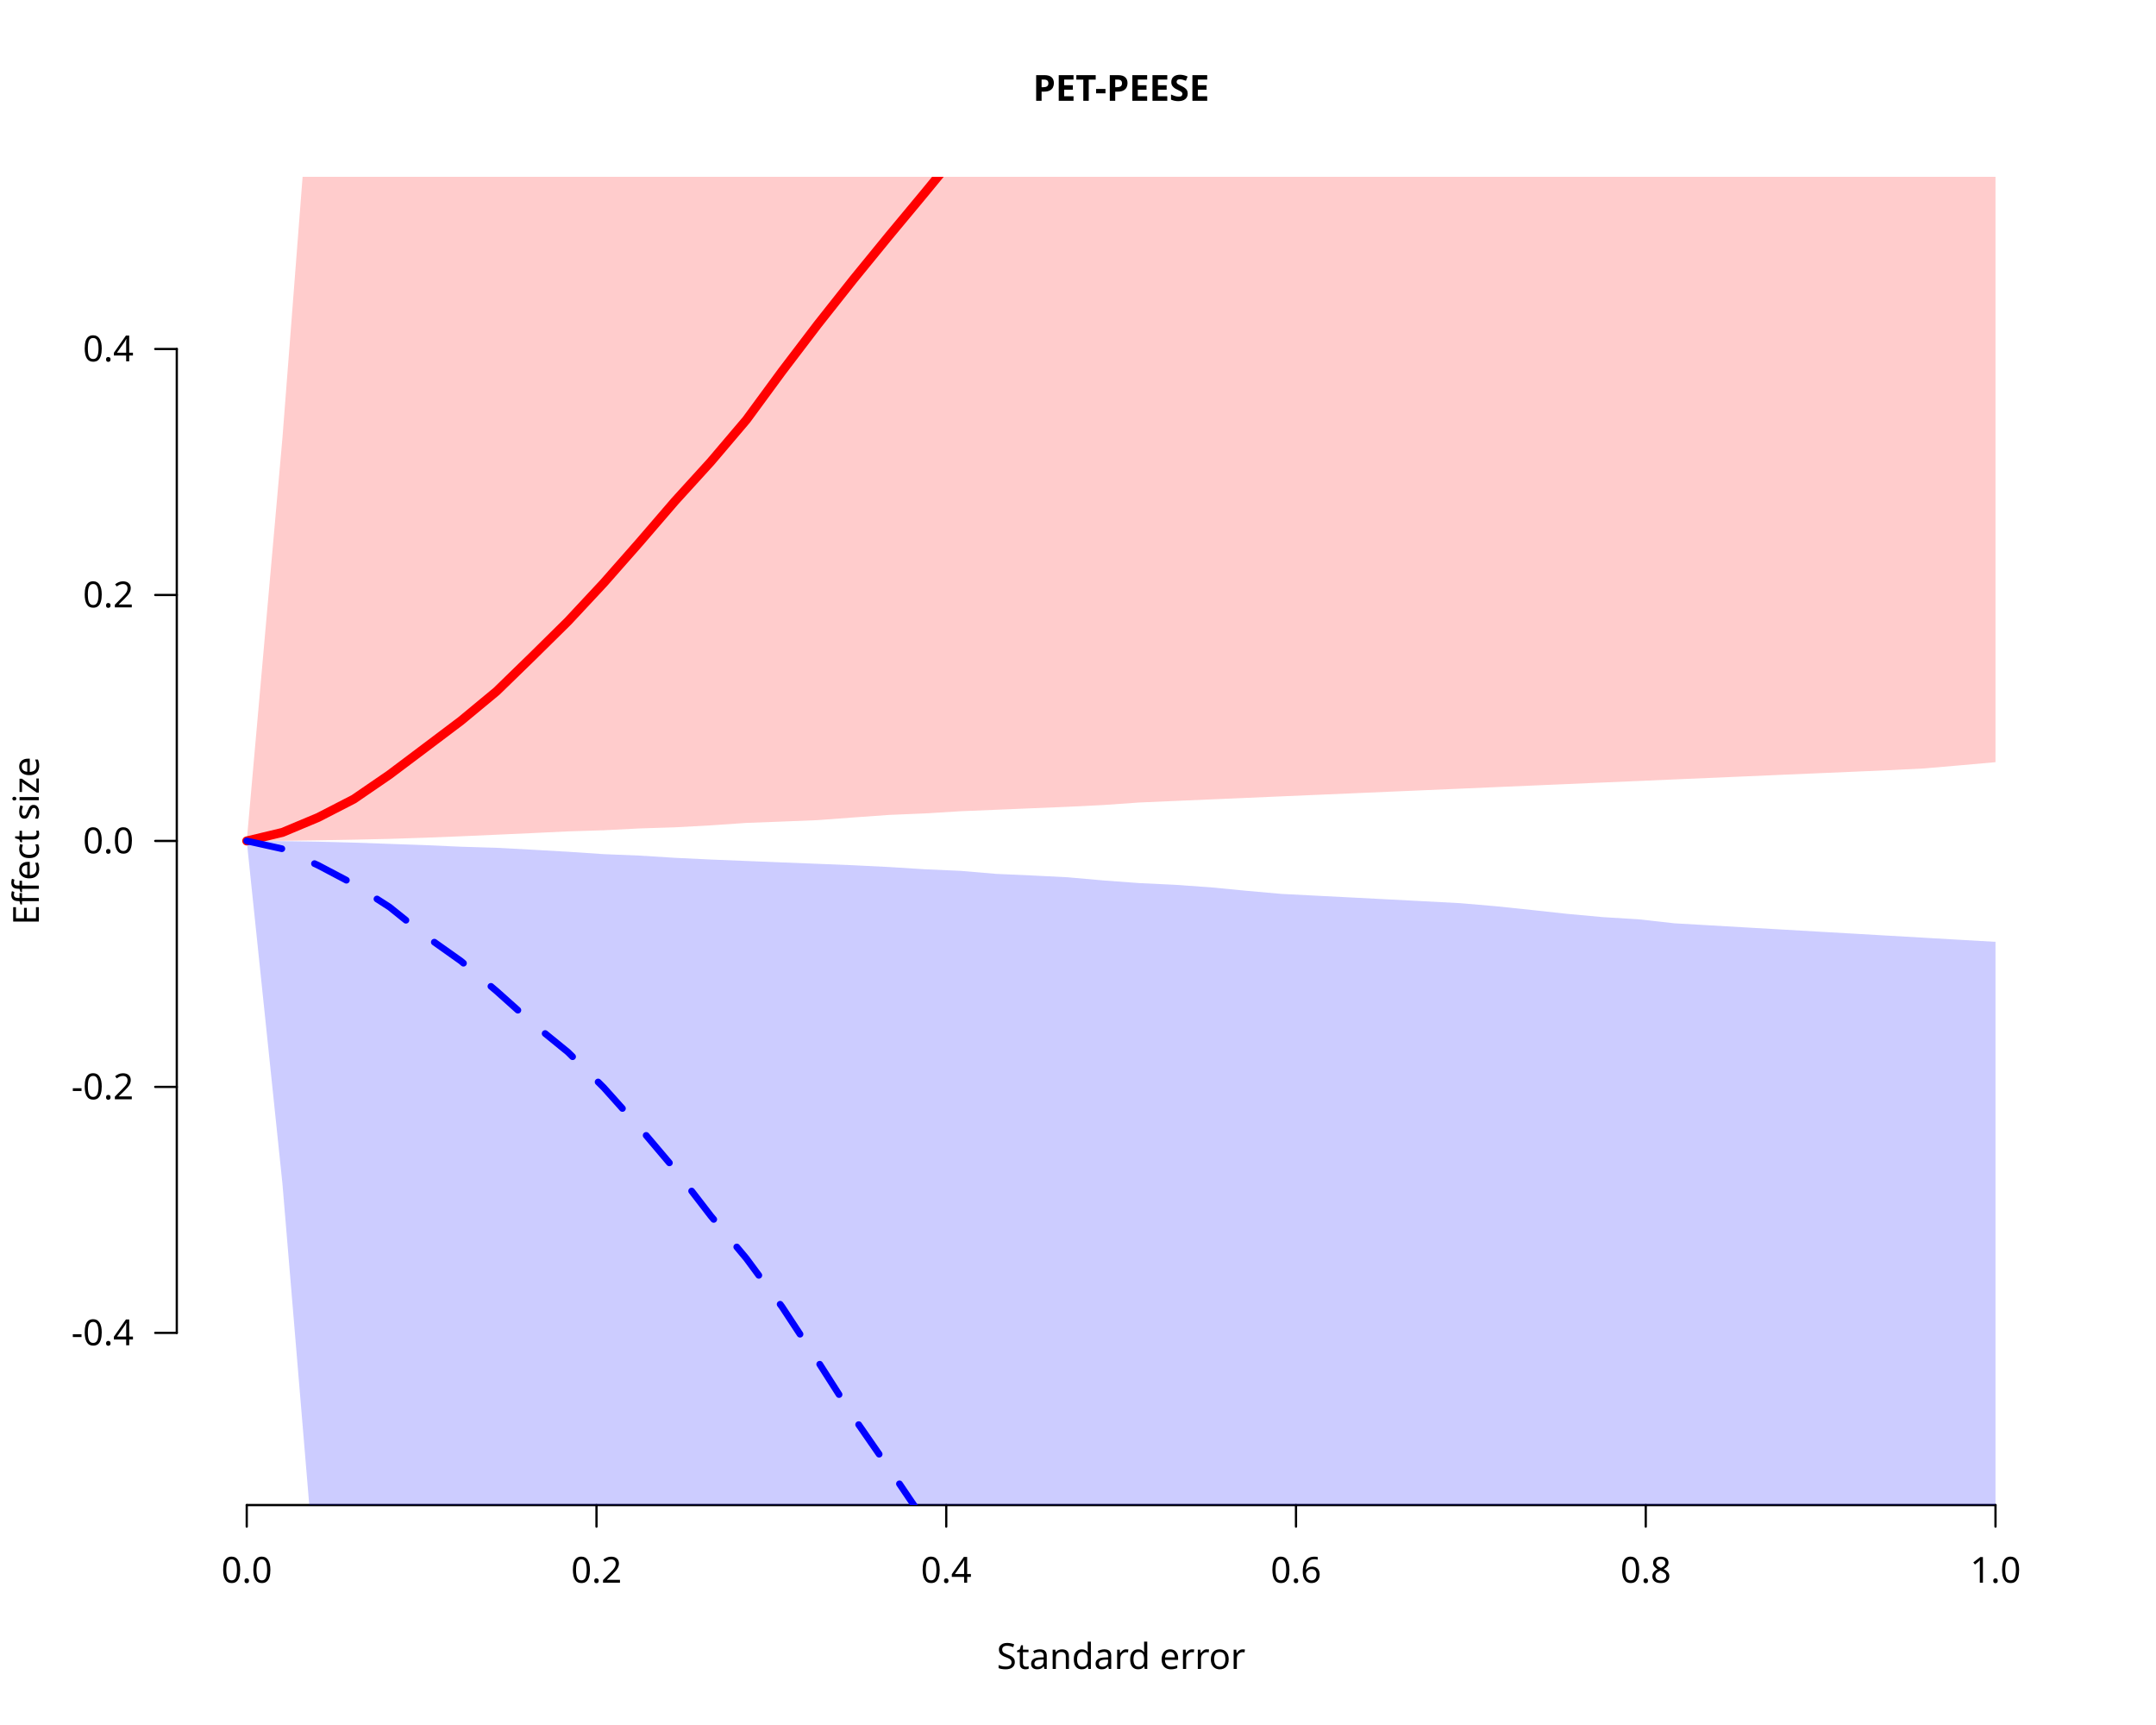
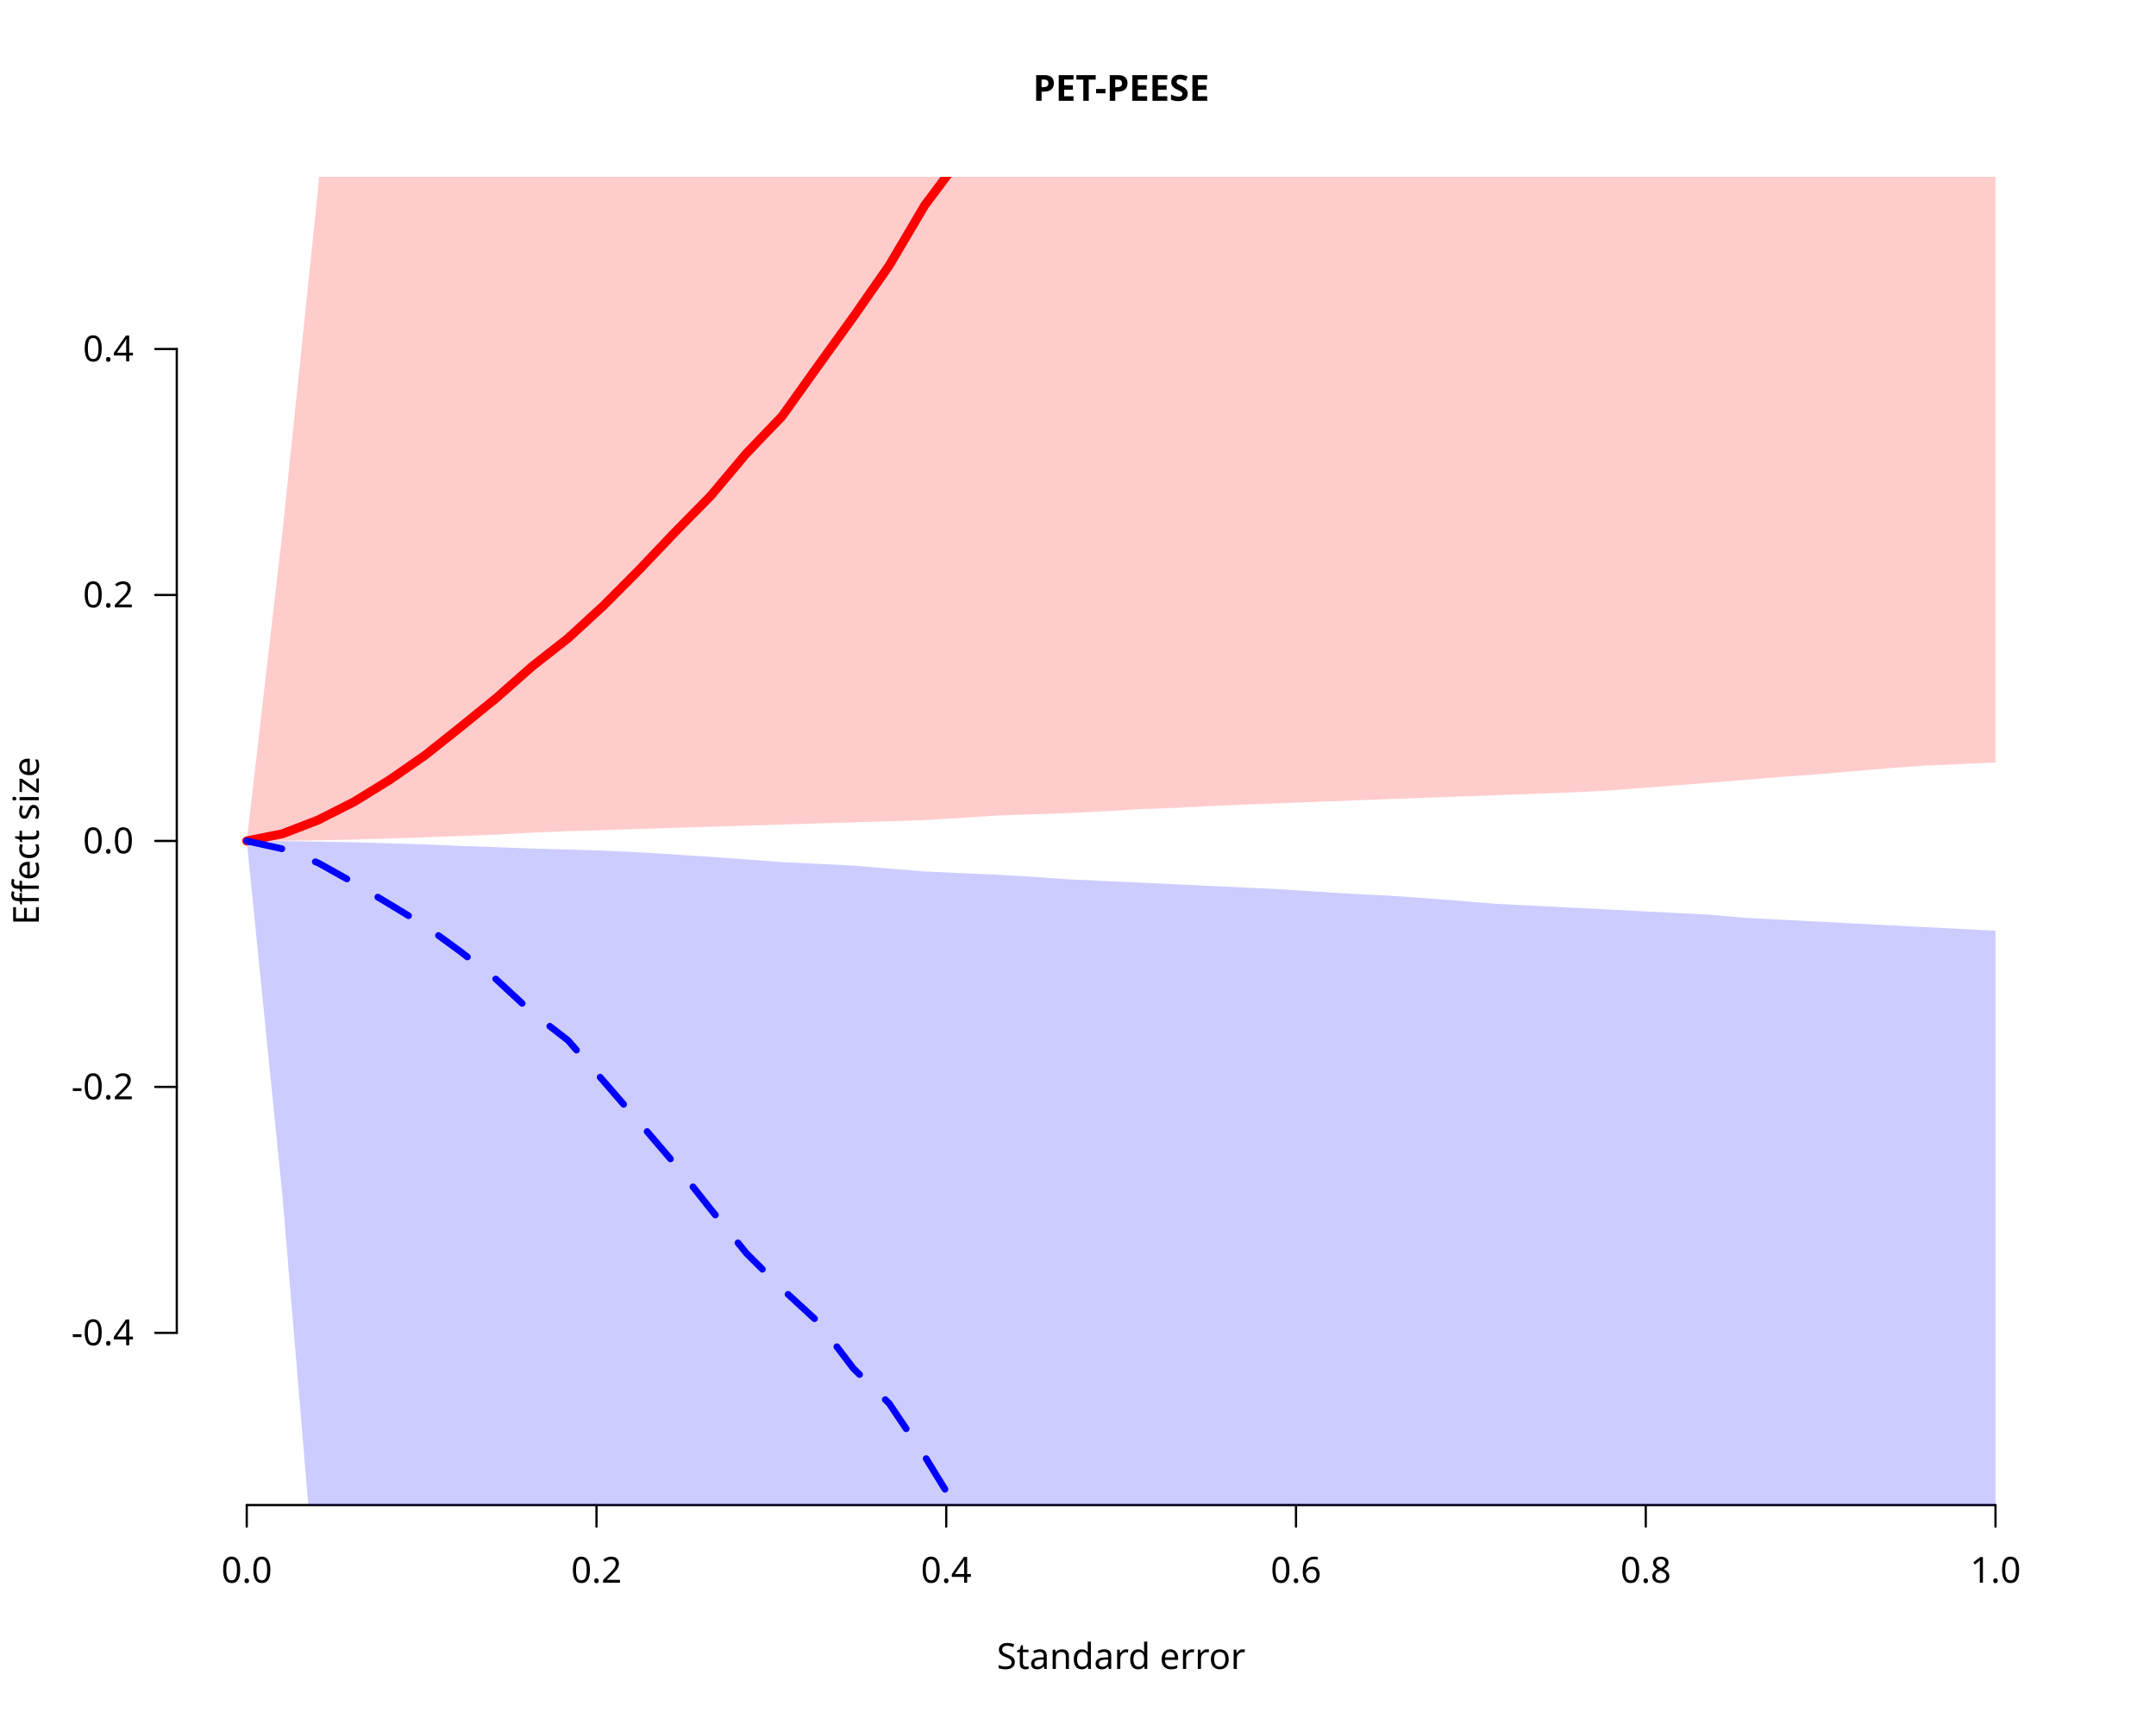
<svg xmlns="http://www.w3.org/2000/svg" class="svglite" data-engine-version="2.0" width="720.00pt" height="576.00pt" viewBox="0 0 720.00 576.00">
  <defs>
    <style type="text/css">
    .svglite line, .svglite polyline, .svglite polygon, .svglite path, .svglite rect, .svglite circle {
      fill: none;
      stroke: #000000;
      stroke-linecap: round;
      stroke-linejoin: round;
      stroke-miterlimit: 10.00;
    }
  </style>
  </defs>
  <rect width="100%" height="100%" style="stroke: none; fill: #FFFFFF;" />
  <defs>
    <clipPath id="cpMC4wMHw3MjAuMDB8MC4wMHw1NzYuMDA=">
      <rect x="0.00" y="0.00" width="720.00" height="576.00" />
    </clipPath>
  </defs>
  <g clip-path="url(#cpMC4wMHw3MjAuMDB8MC4wMHw1NzYuMDA=)">
    <line x1="82.40" y1="502.56" x2="666.40" y2="502.56" style="stroke-width: 0.75;" />
    <line x1="82.40" y1="502.56" x2="82.40" y2="509.76" style="stroke-width: 0.75;" />
    <line x1="199.20" y1="502.56" x2="199.20" y2="509.76" style="stroke-width: 0.75;" />
    <line x1="316.00" y1="502.56" x2="316.00" y2="509.76" style="stroke-width: 0.75;" />
    <line x1="432.80" y1="502.56" x2="432.80" y2="509.76" style="stroke-width: 0.75;" />
    <line x1="549.60" y1="502.56" x2="549.60" y2="509.76" style="stroke-width: 0.75;" />
    <line x1="666.40" y1="502.56" x2="666.40" y2="509.76" style="stroke-width: 0.75;" />
    <text x="82.40" y="528.48" text-anchor="middle" style="font-size: 12.00px; font-family: sans;" textLength="16.68px" lengthAdjust="spacingAndGlyphs">0.0</text>
    <text x="199.20" y="528.48" text-anchor="middle" style="font-size: 12.00px; font-family: sans;" textLength="16.68px" lengthAdjust="spacingAndGlyphs">0.2</text>
    <text x="316.00" y="528.48" text-anchor="middle" style="font-size: 12.00px; font-family: sans;" textLength="16.68px" lengthAdjust="spacingAndGlyphs">0.4</text>
    <text x="432.80" y="528.48" text-anchor="middle" style="font-size: 12.00px; font-family: sans;" textLength="16.68px" lengthAdjust="spacingAndGlyphs">0.6</text>
    <text x="549.60" y="528.48" text-anchor="middle" style="font-size: 12.00px; font-family: sans;" textLength="16.68px" lengthAdjust="spacingAndGlyphs">0.8</text>
    <text x="666.40" y="528.48" text-anchor="middle" style="font-size: 12.00px; font-family: sans;" textLength="16.68px" lengthAdjust="spacingAndGlyphs">1.0</text>
    <line x1="59.04" y1="445.07" x2="59.04" y2="116.53" style="stroke-width: 0.75;" />
    <line x1="59.04" y1="445.07" x2="51.84" y2="445.07" style="stroke-width: 0.75;" />
    <line x1="59.04" y1="362.93" x2="51.84" y2="362.93" style="stroke-width: 0.75;" />
    <line x1="59.04" y1="280.80" x2="51.84" y2="280.80" style="stroke-width: 0.75;" />
    <line x1="59.04" y1="198.67" x2="51.84" y2="198.67" style="stroke-width: 0.75;" />
    <line x1="59.04" y1="116.53" x2="51.84" y2="116.53" style="stroke-width: 0.75;" />
    <text x="44.64" y="449.20" text-anchor="end" style="font-size: 12.00px; font-family: sans;" textLength="20.68px" lengthAdjust="spacingAndGlyphs">-0.4</text>
    <text x="44.64" y="367.06" text-anchor="end" style="font-size: 12.00px; font-family: sans;" textLength="20.68px" lengthAdjust="spacingAndGlyphs">-0.2</text>
    <text x="44.64" y="284.93" text-anchor="end" style="font-size: 12.00px; font-family: sans;" textLength="16.68px" lengthAdjust="spacingAndGlyphs">0.0</text>
    <text x="44.64" y="202.80" text-anchor="end" style="font-size: 12.00px; font-family: sans;" textLength="16.68px" lengthAdjust="spacingAndGlyphs">0.2</text>
    <text x="44.64" y="120.66" text-anchor="end" style="font-size: 12.00px; font-family: sans;" textLength="16.68px" lengthAdjust="spacingAndGlyphs">0.4</text>
    <text x="374.40" y="33.65" text-anchor="middle" style="font-size: 12.00px; font-weight: bold; font-family: sans;" textLength="67.37px" lengthAdjust="spacingAndGlyphs">PET-PEESE</text>
    <text x="374.40" y="557.28" text-anchor="middle" style="font-size: 12.00px; font-family: sans;" textLength="77.38px" lengthAdjust="spacingAndGlyphs">Standard error</text>
    <text transform="translate(12.96,280.80) rotate(-90)" text-anchor="middle" style="font-size: 12.00px; font-family: sans;" textLength="55.37px" lengthAdjust="spacingAndGlyphs">Effect size</text>
  </g>
  <defs>
    <clipPath id="cpNTkuMDR8Njg5Ljc2fDU5LjA0fDUwMi41Ng==">
      <rect x="59.04" y="59.04" width="630.72" height="443.52" />
    </clipPath>
  </defs>
  <g clip-path="url(#cpNTkuMDR8Njg5Ljc2fDU5LjA0fDUwMi41Ng==)">
-     <polygon points="82.40,280.80 94.32,280.74 106.24,280.59 118.16,280.38 130.07,280.11 141.99,279.72 153.91,279.25 165.83,278.72 177.75,278.18 189.67,277.61 201.58,277.24 213.50,276.63 225.42,276.25 237.34,275.60 249.26,274.78 261.18,274.33 273.09,273.85 285.01,272.96 296.93,272.11 308.85,271.61 320.77,270.88 332.69,270.39 344.60,269.89 356.52,269.40 368.44,268.81 380.36,267.97 392.28,267.45 404.20,266.94 416.11,266.43 428.03,265.91 439.95,265.40 451.87,264.89 463.79,264.37 475.71,263.86 487.62,263.35 499.54,262.83 511.46,262.32 523.38,261.81 535.30,261.29 547.22,260.78 559.13,260.26 571.05,259.75 582.97,259.24 594.89,258.72 606.81,258.21 618.73,257.70 630.64,257.18 642.56,256.59 654.48,255.56 666.40,254.50 666.40,-2880.00 229.85,-2880.00 225.42,-2689.19 213.50,-2214.81 201.58,-1843.90 189.67,-1490.08 177.75,-1293.31 165.83,-1061.11 153.91,-797.32 141.99,-547.32 130.07,-372.60 118.16,-209.25 106.24,-8.14 94.32,146.23 82.40,280.80 " style="stroke-width: 0.75; stroke: none; fill: #FF0000; fill-opacity: 0.20;" />
-     <polyline points="82.40,280.80 94.32,277.95 106.24,272.96 118.16,266.83 130.07,258.66 141.99,249.70 153.91,240.71 165.83,230.84 177.75,219.24 189.67,207.47 201.58,194.70 213.50,181.16 225.42,167.32 237.34,154.22 249.26,140.19 261.18,123.96 273.09,108.32 285.01,93.27 296.93,78.68 308.85,64.35 320.77,49.82 332.69,35.60 344.60,21.15 356.52,4.02 368.44,-15.23 380.36,-35.82 392.28,-56.72 404.20,-79.14 416.11,-103.37 428.03,-125.72 439.95,-148.82 451.87,-170.87 463.79,-190.50 475.71,-216.51 487.62,-240.48 499.54,-267.43 511.46,-294.15 523.38,-317.20 535.30,-339.44 547.22,-367.74 559.13,-391.85 571.05,-418.14 582.97,-442.96 594.89,-466.15 606.81,-488.61 618.73,-513.04 630.64,-535.84 642.56,-560.47 654.48,-587.56 666.40,-610.72 " style="stroke-width: 3.00; stroke: #FF0000;" />
-     <polygon points="82.40,280.80 94.32,395.26 106.24,538.01 118.16,690.49 130.07,943.55 141.99,1114.10 153.91,1280.76 165.83,1477.69 177.75,1710.93 189.67,1991.72 201.58,2184.86 213.50,2400.72 225.42,2798.28 237.34,3235.35 242.91,3456.00 666.40,3456.00 666.40,314.49 654.48,313.81 642.56,313.12 630.64,312.43 618.73,311.74 606.81,311.06 594.89,310.37 582.97,309.68 571.05,308.99 559.13,308.30 547.22,306.97 535.30,306.24 523.38,305.15 511.46,303.85 499.54,302.60 487.62,301.58 475.71,300.95 463.79,300.33 451.87,299.71 439.95,299.10 428.03,298.49 416.11,297.43 404.20,296.28 392.28,295.44 380.36,294.87 368.44,293.99 356.52,292.93 344.60,292.33 332.69,291.80 320.77,290.79 308.85,290.26 296.93,289.51 285.01,288.92 273.09,288.44 261.18,287.97 249.26,287.49 237.34,287.01 225.42,286.44 213.50,285.69 201.58,285.21 189.67,284.41 177.75,283.73 165.83,283.09 153.91,282.73 141.99,282.20 130.07,281.78 118.16,281.36 106.24,281.05 94.32,280.87 82.40,280.80 " style="stroke-width: 0.75; stroke: none; fill: #0000FF; fill-opacity: 0.20;" />
-     <polyline points="82.40,280.80 94.32,283.44 106.24,288.94 118.16,295.22 130.07,302.87 141.99,312.44 153.91,320.89 165.83,330.95 177.75,341.61 189.67,351.32 201.58,363.11 213.50,376.43 225.42,390.50 237.34,405.96 249.26,420.23 261.18,436.39 273.09,454.51 285.01,473.19 296.93,490.38 308.85,507.99 320.77,525.71 332.69,547.09 344.60,567.07 356.52,585.09 368.44,605.48 380.36,628.78 392.28,651.14 404.20,670.96 416.11,696.32 428.03,713.71 439.95,734.48 451.87,760.96 463.79,787.81 475.71,818.37 487.62,844.46 499.54,866.50 511.46,897.66 523.38,927.70 535.30,952.99 547.22,977.84 559.13,1008.64 571.05,1038.65 582.97,1072.94 594.89,1106.96 606.81,1130.25 618.73,1160.71 630.64,1193.78 642.56,1229.46 654.48,1256.97 666.40,1283.92 " style="stroke-width: 2.25; stroke: #0000FF; stroke-dasharray: 12.00,12.00;" />
+     <polygon points="82.40,280.80 94.32,280.74 106.24,280.59 118.16,280.35 130.07,280.00 141.99,279.58 153.91,279.16 165.83,278.68 177.75,278.04 189.67,277.55 201.58,277.18 213.50,276.78 225.42,276.42 237.34,276.05 249.26,275.69 261.18,275.32 273.09,274.96 285.01,274.59 296.93,274.23 308.85,273.84 320.77,273.10 332.69,272.33 344.60,271.91 356.52,271.50 368.44,270.90 380.36,270.19 392.28,269.76 404.20,269.14 416.11,268.64 428.03,268.21 439.95,267.73 451.87,267.27 463.79,266.84 475.71,266.40 487.62,265.96 499.54,265.53 511.46,265.09 523.38,264.65 535.30,264.09 547.22,263.20 559.13,262.28 571.05,261.35 582.97,260.39 594.89,259.40 606.81,258.56 618.73,257.55 630.64,256.51 642.56,255.67 654.48,255.14 666.40,254.60 666.40,-2880.00 253.76,-2880.00 249.26,-2714.94 237.34,-2499.84 225.42,-2219.33 213.50,-1824.90 201.58,-1460.00 189.67,-1210.64 177.75,-984.15 165.83,-769.63 153.91,-584.39 141.99,-440.19 130.07,-271.15 118.16,-96.42 106.24,62.89 94.32,177.63 82.40,280.80 " style="stroke-width: 0.75; stroke: none; fill: #FF0000; fill-opacity: 0.20;" />
+     <polyline points="82.40,280.80 94.32,278.41 106.24,273.81 118.16,267.78 130.07,260.45 141.99,252.17 153.91,242.69 165.83,233.01 177.75,222.49 189.67,213.14 201.58,202.20 213.50,190.22 225.42,177.69 237.34,165.57 249.26,151.40 261.18,138.98 273.09,122.30 285.01,105.78 296.93,88.69 308.85,68.51 320.77,52.62 332.69,39.87 344.60,21.84 356.52,4.58 368.44,-15.01 380.36,-35.81 392.28,-53.72 404.20,-70.76 416.11,-93.08 428.03,-113.36 439.95,-131.68 451.87,-152.45 463.79,-172.60 475.71,-189.36 487.62,-212.73 499.54,-233.45 511.46,-251.55 523.38,-275.03 535.30,-292.68 547.22,-318.40 559.13,-342.24 571.05,-363.07 582.97,-389.46 594.89,-416.42 606.81,-449.22 618.73,-476.44 630.64,-498.73 642.56,-522.91 654.48,-547.17 666.40,-564.42 " style="stroke-width: 3.00; stroke: #FF0000;" />
+     <polygon points="82.40,280.80 94.32,399.33 106.24,541.75 118.16,713.01 130.07,857.08 141.99,1095.46 153.91,1258.39 165.83,1421.32 177.75,1584.26 189.67,1753.03 201.58,2000.51 213.50,2244.10 225.42,2469.01 237.34,2843.56 249.26,3179.33 261.18,3392.05 264.75,3456.00 666.40,3456.00 666.40,310.78 654.48,310.17 642.56,309.56 630.64,308.95 618.73,308.34 606.81,307.72 594.89,307.11 582.97,306.50 571.05,305.44 559.13,304.82 547.22,304.21 535.30,303.61 523.38,303.01 511.46,302.41 499.54,301.81 487.62,300.82 475.71,299.90 463.79,299.07 451.87,298.49 439.95,297.75 428.03,296.95 416.11,296.38 404.20,295.83 392.28,295.27 380.36,294.71 368.44,294.16 356.52,293.60 344.60,292.75 332.69,292.07 320.77,291.54 308.85,290.99 296.93,290.02 285.01,289.03 273.09,288.43 261.18,287.88 249.26,286.97 237.34,286.12 225.42,285.33 213.50,284.61 201.58,284.04 189.67,283.66 177.75,283.34 165.83,282.88 153.91,282.47 141.99,281.97 130.07,281.60 118.16,281.26 106.24,281.03 94.32,280.86 82.40,280.80 " style="stroke-width: 0.75; stroke: none; fill: #0000FF; fill-opacity: 0.20;" />
+     <polyline points="82.40,280.80 94.32,283.45 106.24,288.13 118.16,294.77 130.07,301.90 141.99,309.15 153.91,317.84 165.83,327.13 177.75,338.16 189.67,347.37 201.58,361.02 213.50,374.79 225.42,388.74 237.34,403.77 249.26,418.48 261.18,430.36 273.09,441.32 285.01,456.97 296.93,468.62 308.85,486.33 320.77,505.75 332.69,522.57 344.60,539.84 356.52,558.69 368.44,579.16 380.36,598.71 392.28,618.50 404.20,638.53 416.11,657.04 428.03,675.49 439.95,697.03 451.87,718.04 463.79,742.71 475.71,761.88 487.62,782.43 499.54,802.01 511.46,819.59 523.38,843.12 535.30,871.47 547.22,893.02 559.13,912.58 571.05,942.03 582.97,966.64 594.89,989.23 606.81,1011.46 618.73,1033.29 630.64,1063.59 642.56,1094.81 654.48,1115.12 666.40,1139.43 " style="stroke-width: 2.25; stroke: #0000FF; stroke-dasharray: 12.00,12.00;" />
  </g>
</svg>
